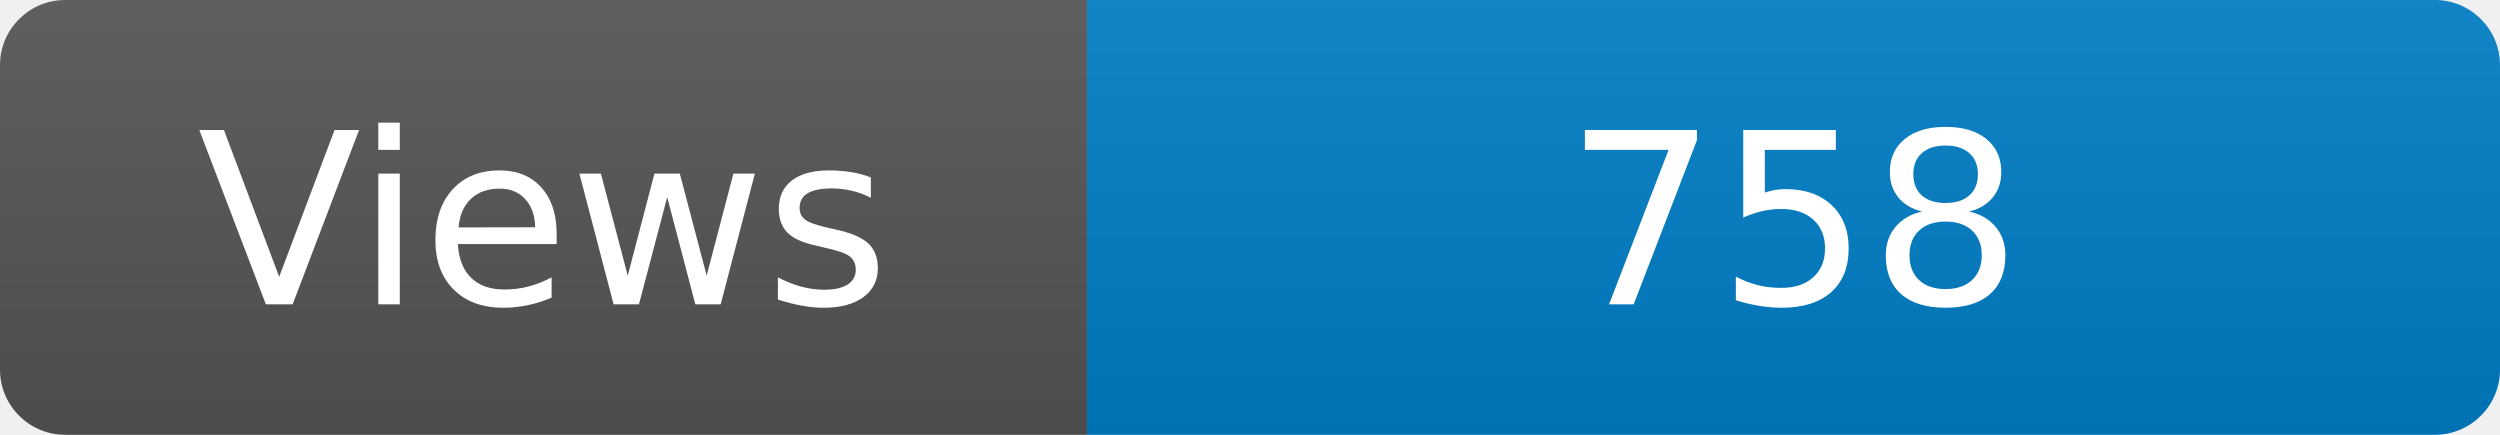
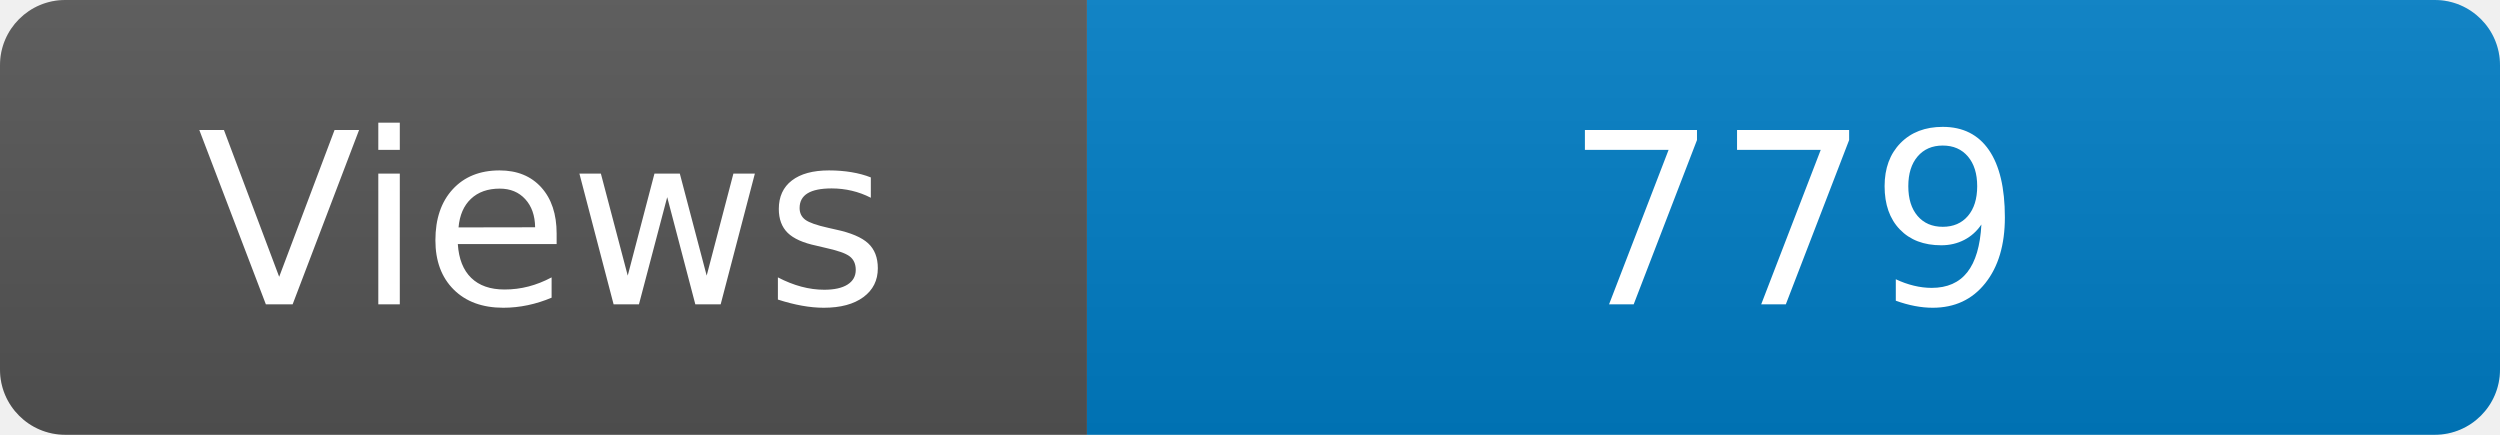
<svg xmlns="http://www.w3.org/2000/svg" width="115" height="20" role="img" aria-label="Maintained?: yes">
  <linearGradient id="s" x2="0" y2="100%">
    <stop offset="0" stop-color="#bbb" stop-opacity=".1" />
    <stop offset="1" stop-opacity=".1" />
  </linearGradient>
  <clipPath id="r">
    <rect width="115" height="20" rx="3" fill="#fff" />
  </clipPath>
  <g clip-path="url(#r)">
    <rect width="50" height="20" fill="#555" />
    <rect x="50" width="160" height="20" fill="#007ec6" />
    <rect width="115" height="20" fill="url(#s)" />
  </g>
  <g fill="#fff" text-anchor="middle" font-family="Verdana,Geneva,DejaVu Sans,sans-serif" font-size="110">
    <text x="250" y="140" transform="scale(.1)" fill="#fff">Views</text>
-     <text x="825" y="140" transform="scale(.1)" fill="#fff">758</text>
+     <text x="825" y="140" transform="scale(.1)" fill="#fff">779</text>
  </g>
</svg>
